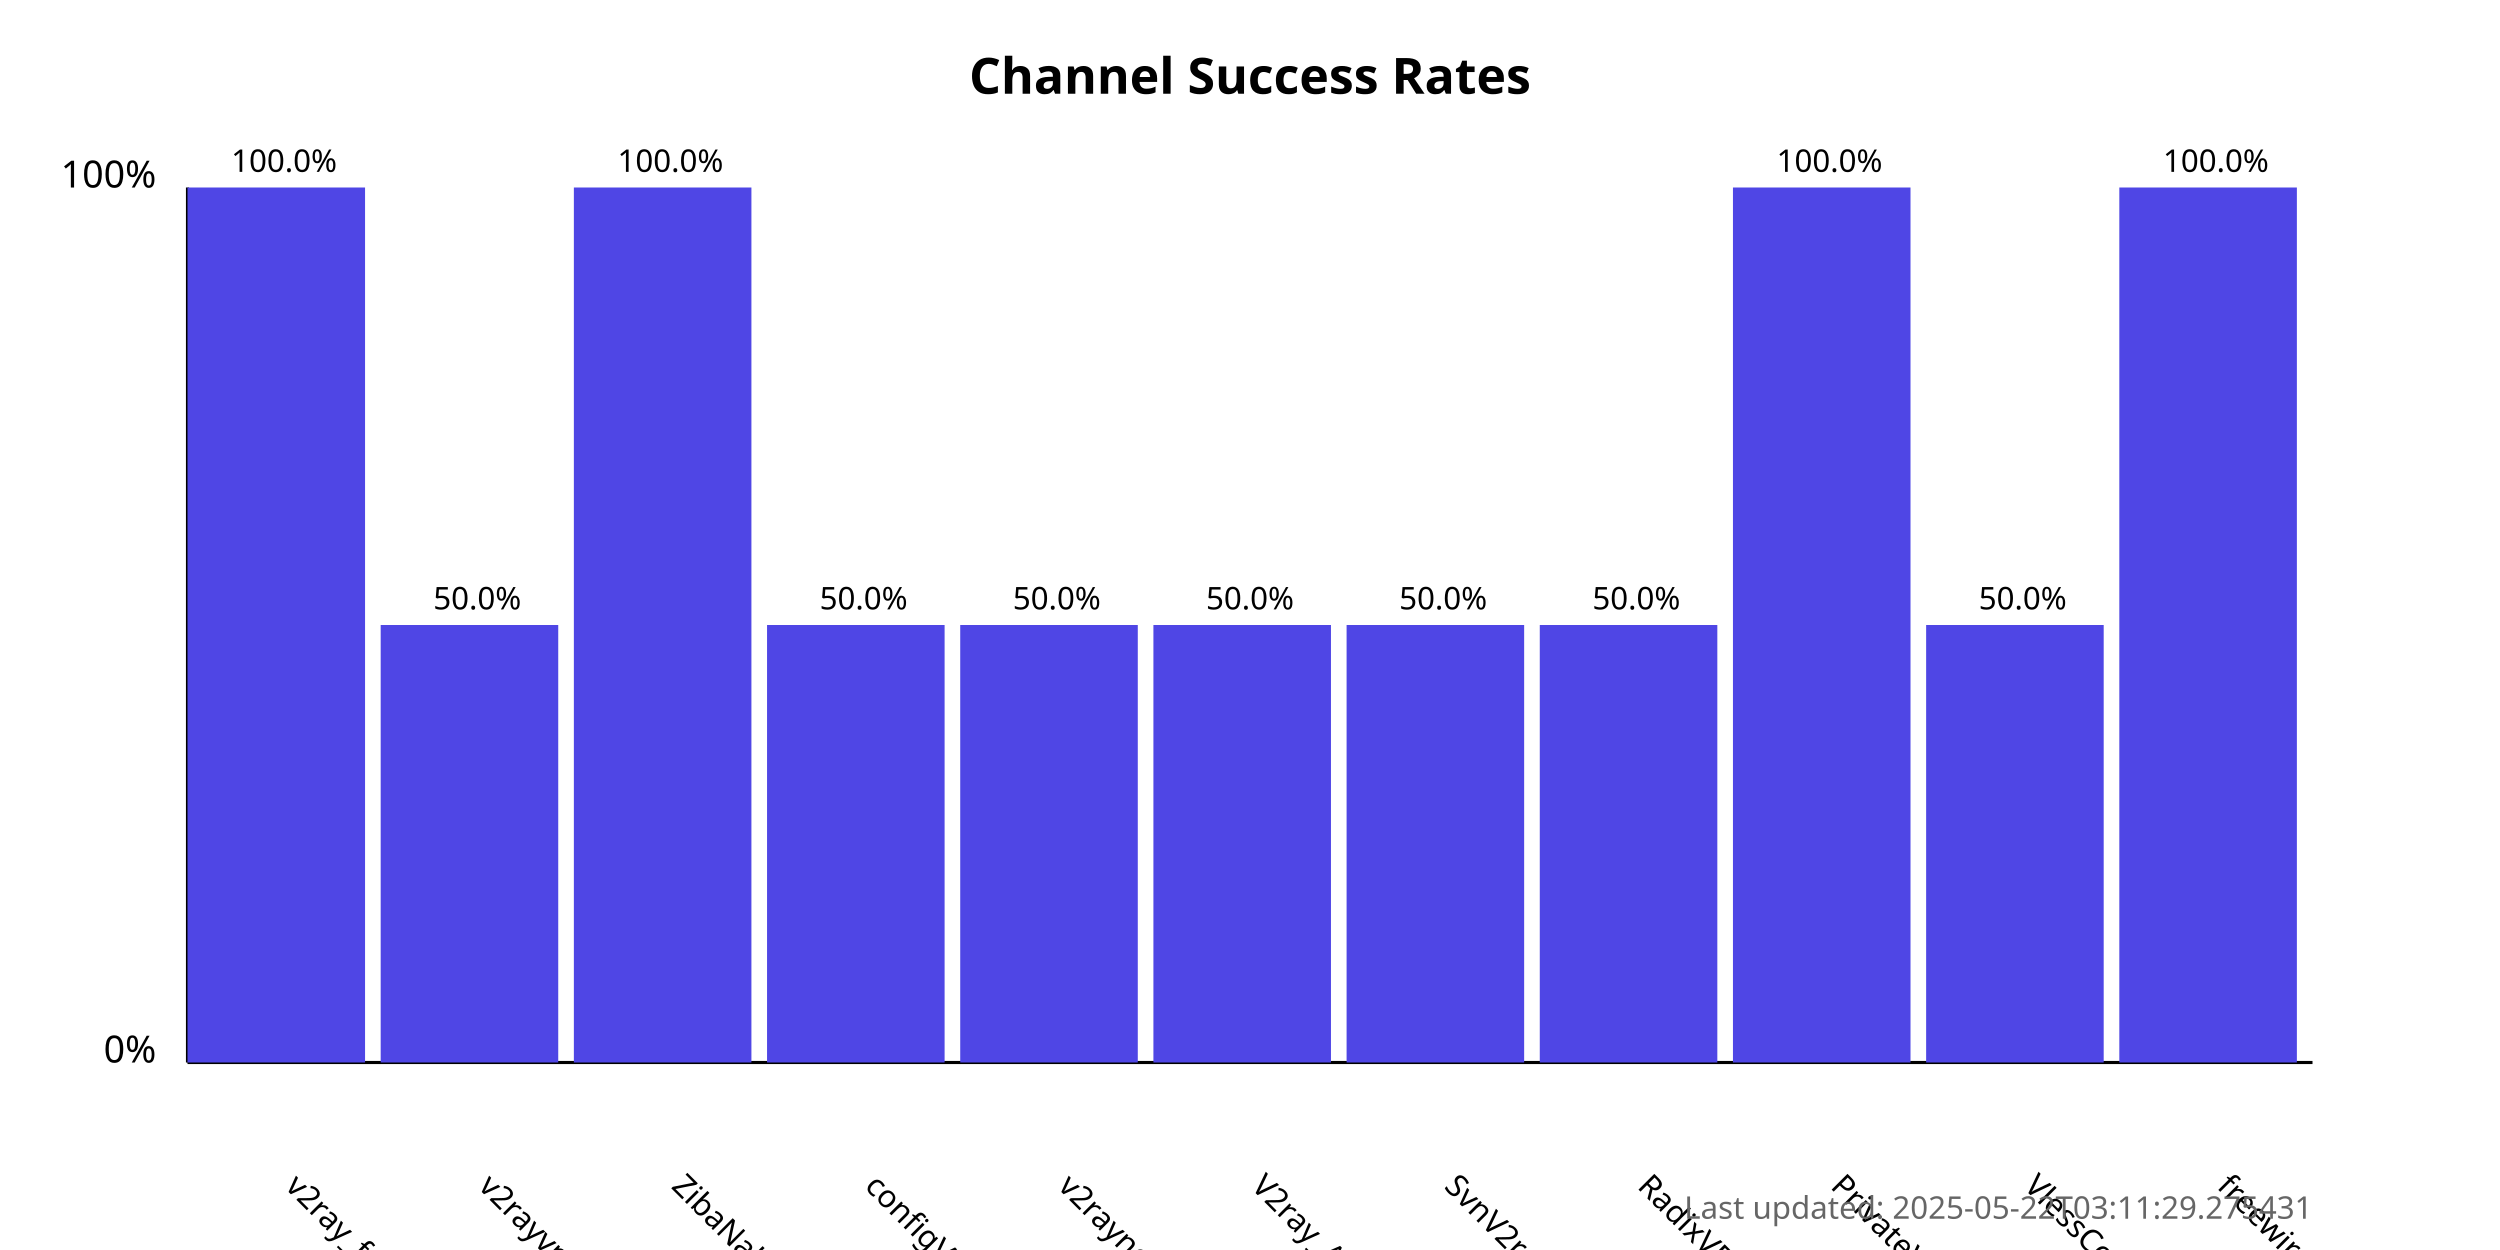
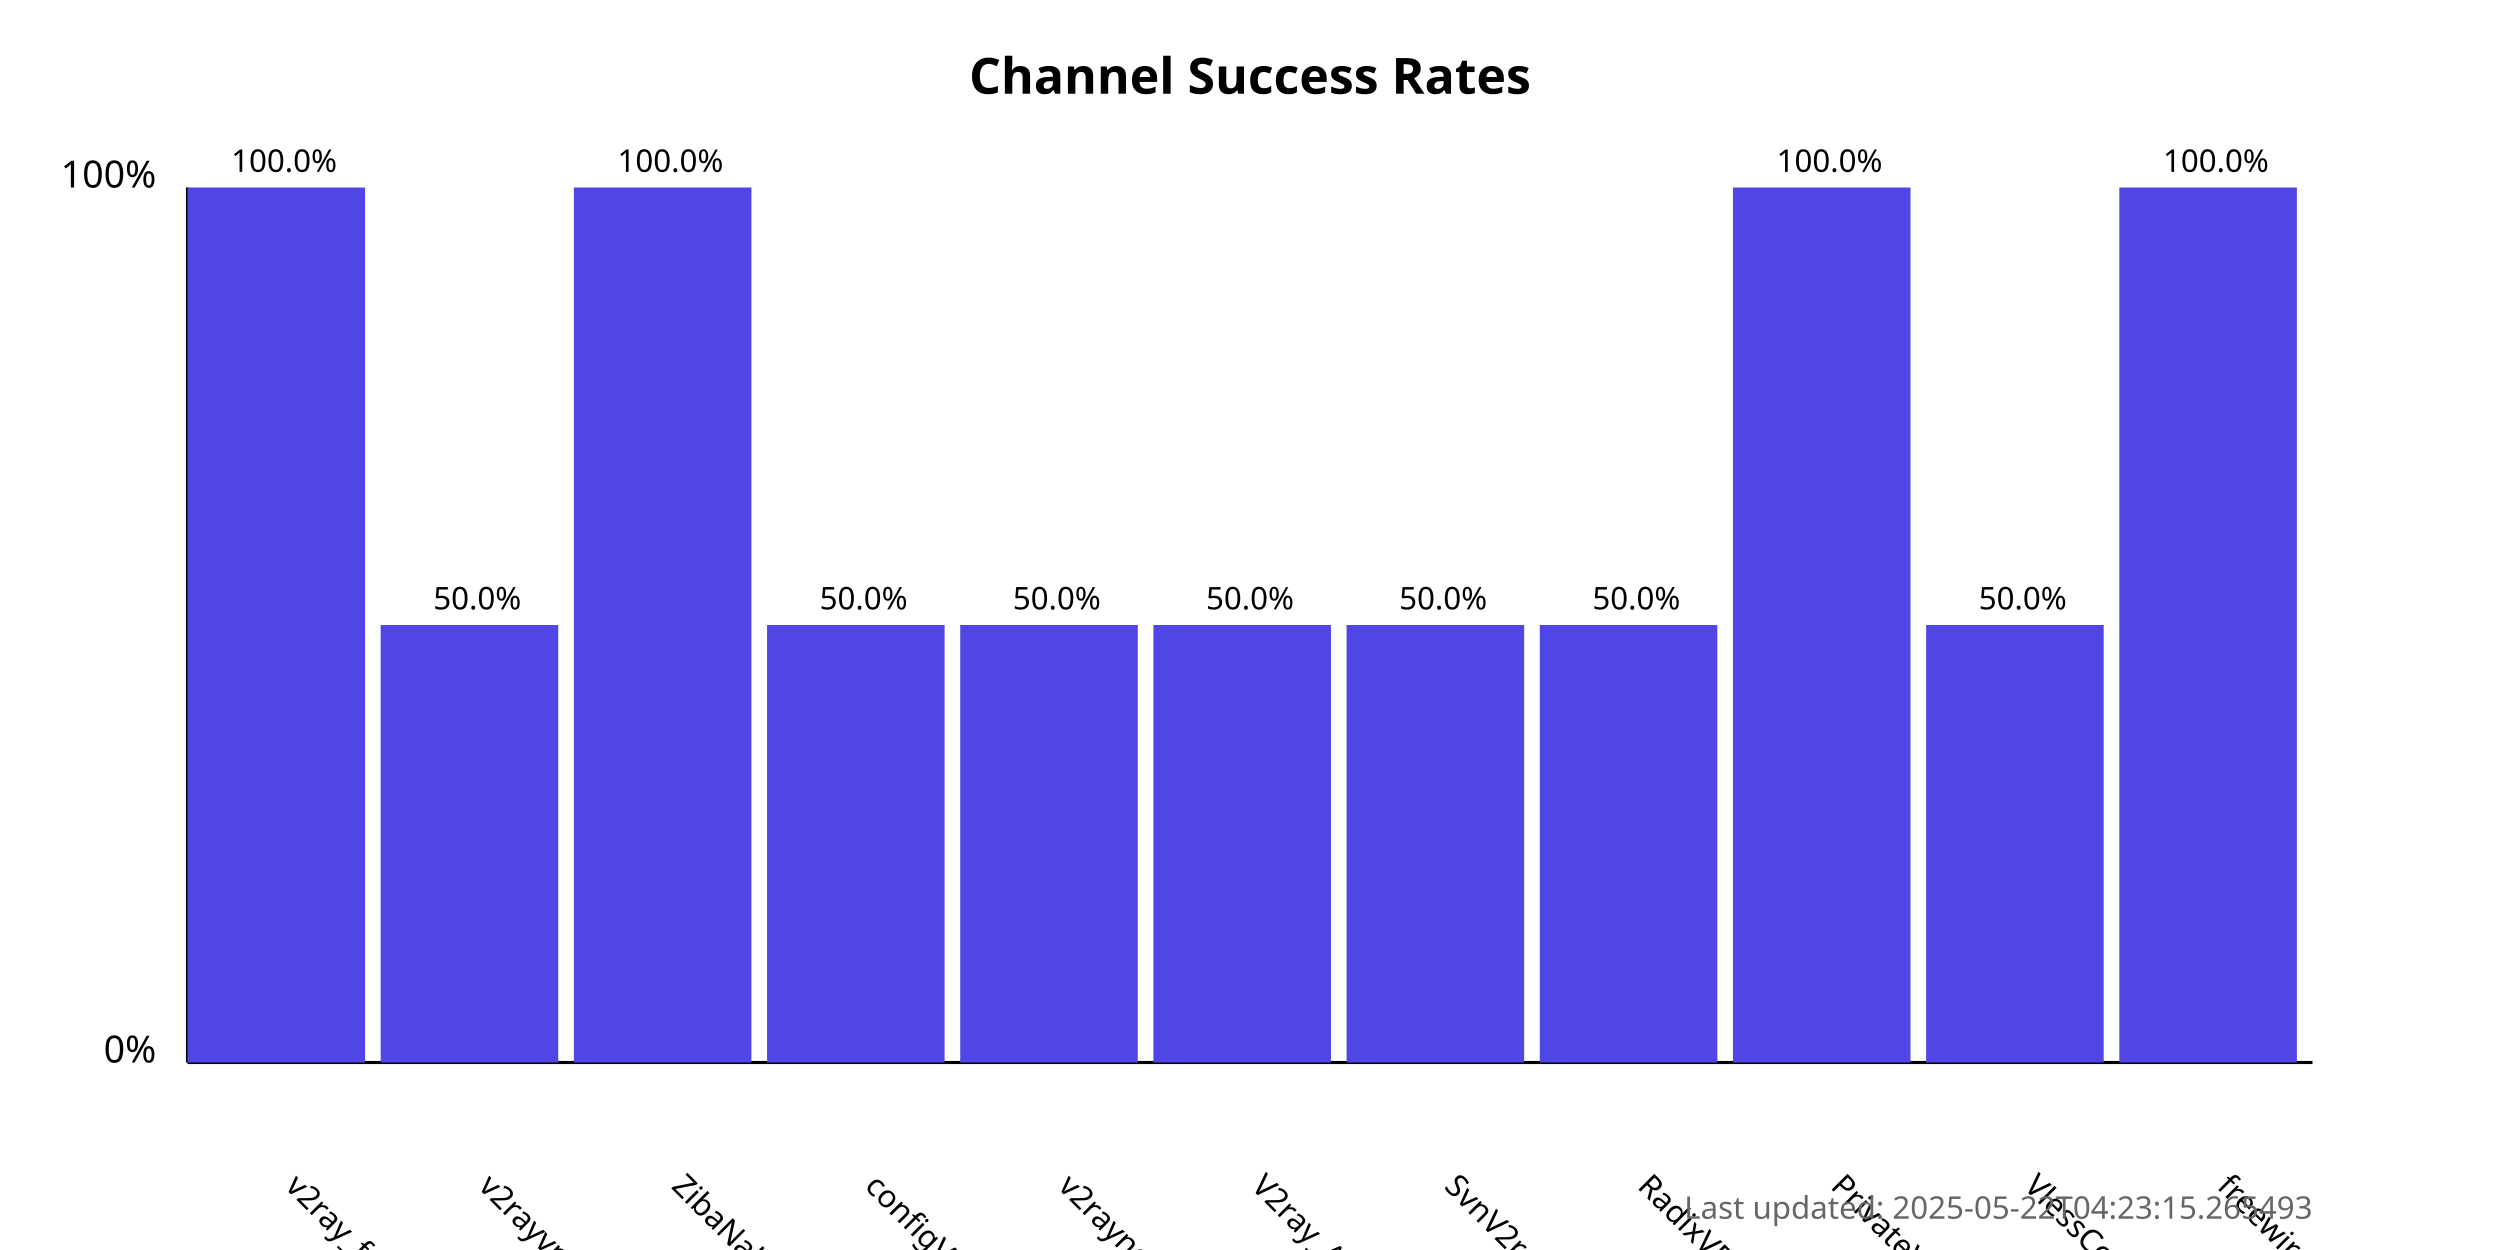
<svg xmlns="http://www.w3.org/2000/svg" width="800" height="400">
  <style>
            .chart-title { font: bold 16px sans-serif; }
            .axis-label { font: 12px sans-serif; }
            .tick-label { font: 10px sans-serif; }
            .bar { fill: #4f46e5; }
            .bar:hover { fill: #6366f1; }
            .timestamp { font: 10px sans-serif; fill: #666; }
        </style>
  <text x="400.0" y="30" text-anchor="middle" class="chart-title">
            Channel Success Rates
        </text>
  <line x1="60" y1="340" x2="60" y2="60" stroke="black" stroke-width="1" />
  <line x1="60" y1="340" x2="740" y2="340" stroke="black" stroke-width="1" />
  <text x="50" y="340" text-anchor="end" class="axis-label">0%</text>
  <text x="50" y="60" text-anchor="end" class="axis-label">100%</text>
  <g>
    <rect x="60" y="60.0" width="56.818" height="280.0" class="bar" />
    <text x="90.909" y="380" transform="rotate(45, 90.90909, 380)" text-anchor="start" class="tick-label">
                v2ray_free_conf
            </text>
    <text x="90.909" y="55.0" text-anchor="middle" class="tick-label">
                100.0%
            </text>
  </g>
  <g>
    <rect x="121.818" y="200.0" width="56.818" height="140.0" class="bar" />
    <text x="152.727" y="380" transform="rotate(45, 152.7273, 380)" text-anchor="start" class="tick-label">
                v2rayvpno
            </text>
    <text x="152.727" y="195.0" text-anchor="middle" class="tick-label">
                50.0%
            </text>
  </g>
  <g>
    <rect x="183.636" y="60.0" width="56.818" height="280.0" class="bar" />
    <text x="214.545" y="380" transform="rotate(45, 214.5455, 380)" text-anchor="start" class="tick-label">
                ZibaNabz
            </text>
    <text x="214.545" y="55.0" text-anchor="middle" class="tick-label">
                100.0%
            </text>
  </g>
  <g>
    <rect x="245.455" y="200.0" width="56.818" height="140.0" class="bar" />
    <text x="276.364" y="380" transform="rotate(45, 276.3636, 380)" text-anchor="start" class="tick-label">
                configV2rayForFree
            </text>
    <text x="276.364" y="195.0" text-anchor="middle" class="tick-label">
                50.0%
            </text>
  </g>
  <g>
    <rect x="307.273" y="200.0" width="56.818" height="140.0" class="bar" />
    <text x="338.182" y="380" transform="rotate(45, 338.1818, 380)" text-anchor="start" class="tick-label">
                v2rayngvpn
            </text>
    <text x="338.182" y="195.0" text-anchor="middle" class="tick-label">
                50.0%
            </text>
  </g>
  <g>
    <rect x="369.091" y="200.0" width="56.818" height="140.0" class="bar" />
    <text x="400.0" y="380" transform="rotate(45, 400.0, 380)" text-anchor="start" class="tick-label">
                V2ray_Alpha
            </text>
    <text x="400.0" y="195.0" text-anchor="middle" class="tick-label">
                50.0%
            </text>
  </g>
  <g>
    <rect x="430.909" y="200.0" width="56.818" height="140.0" class="bar" />
    <text x="461.818" y="380" transform="rotate(45, 461.8182, 380)" text-anchor="start" class="tick-label">
                SvnV2ray
            </text>
    <text x="461.818" y="195.0" text-anchor="middle" class="tick-label">
                50.0%
            </text>
  </g>
  <g>
    <rect x="492.727" y="200.0" width="56.818" height="140.0" class="bar" />
    <text x="523.636" y="380" transform="rotate(45, 523.6364, 380)" text-anchor="start" class="tick-label">
                RadixVPN
            </text>
    <text x="523.636" y="195.0" text-anchor="middle" class="tick-label">
                50.0%
            </text>
  </g>
  <g>
    <rect x="554.545" y="60.0" width="56.818" height="280.0" class="bar" />
    <text x="585.455" y="380" transform="rotate(45, 585.4545, 380)" text-anchor="start" class="tick-label">
                PrivateVPNs
            </text>
    <text x="585.455" y="55.0" text-anchor="middle" class="tick-label">
                100.0%
            </text>
  </g>
  <g>
    <rect x="616.364" y="200.0" width="56.818" height="140.0" class="bar" />
    <text x="647.273" y="380" transform="rotate(45, 647.2727, 380)" text-anchor="start" class="tick-label">
                VlessConfig
            </text>
    <text x="647.273" y="195.0" text-anchor="middle" class="tick-label">
                50.0%
            </text>
  </g>
  <g>
    <rect x="678.182" y="60.0" width="56.818" height="280.0" class="bar" />
    <text x="709.091" y="380" transform="rotate(45, 709.0909, 380)" text-anchor="start" class="tick-label">
                freewireguard
            </text>
    <text x="709.091" y="55.0" text-anchor="middle" class="tick-label">
                100.0%
            </text>
  </g>
  <text x="740" y="390" text-anchor="end" class="timestamp">
-             Last updated: 2025-05-22T03:11:29.275431
+             Last updated: 2025-05-22T04:23:15.265493
        </text>
</svg>
